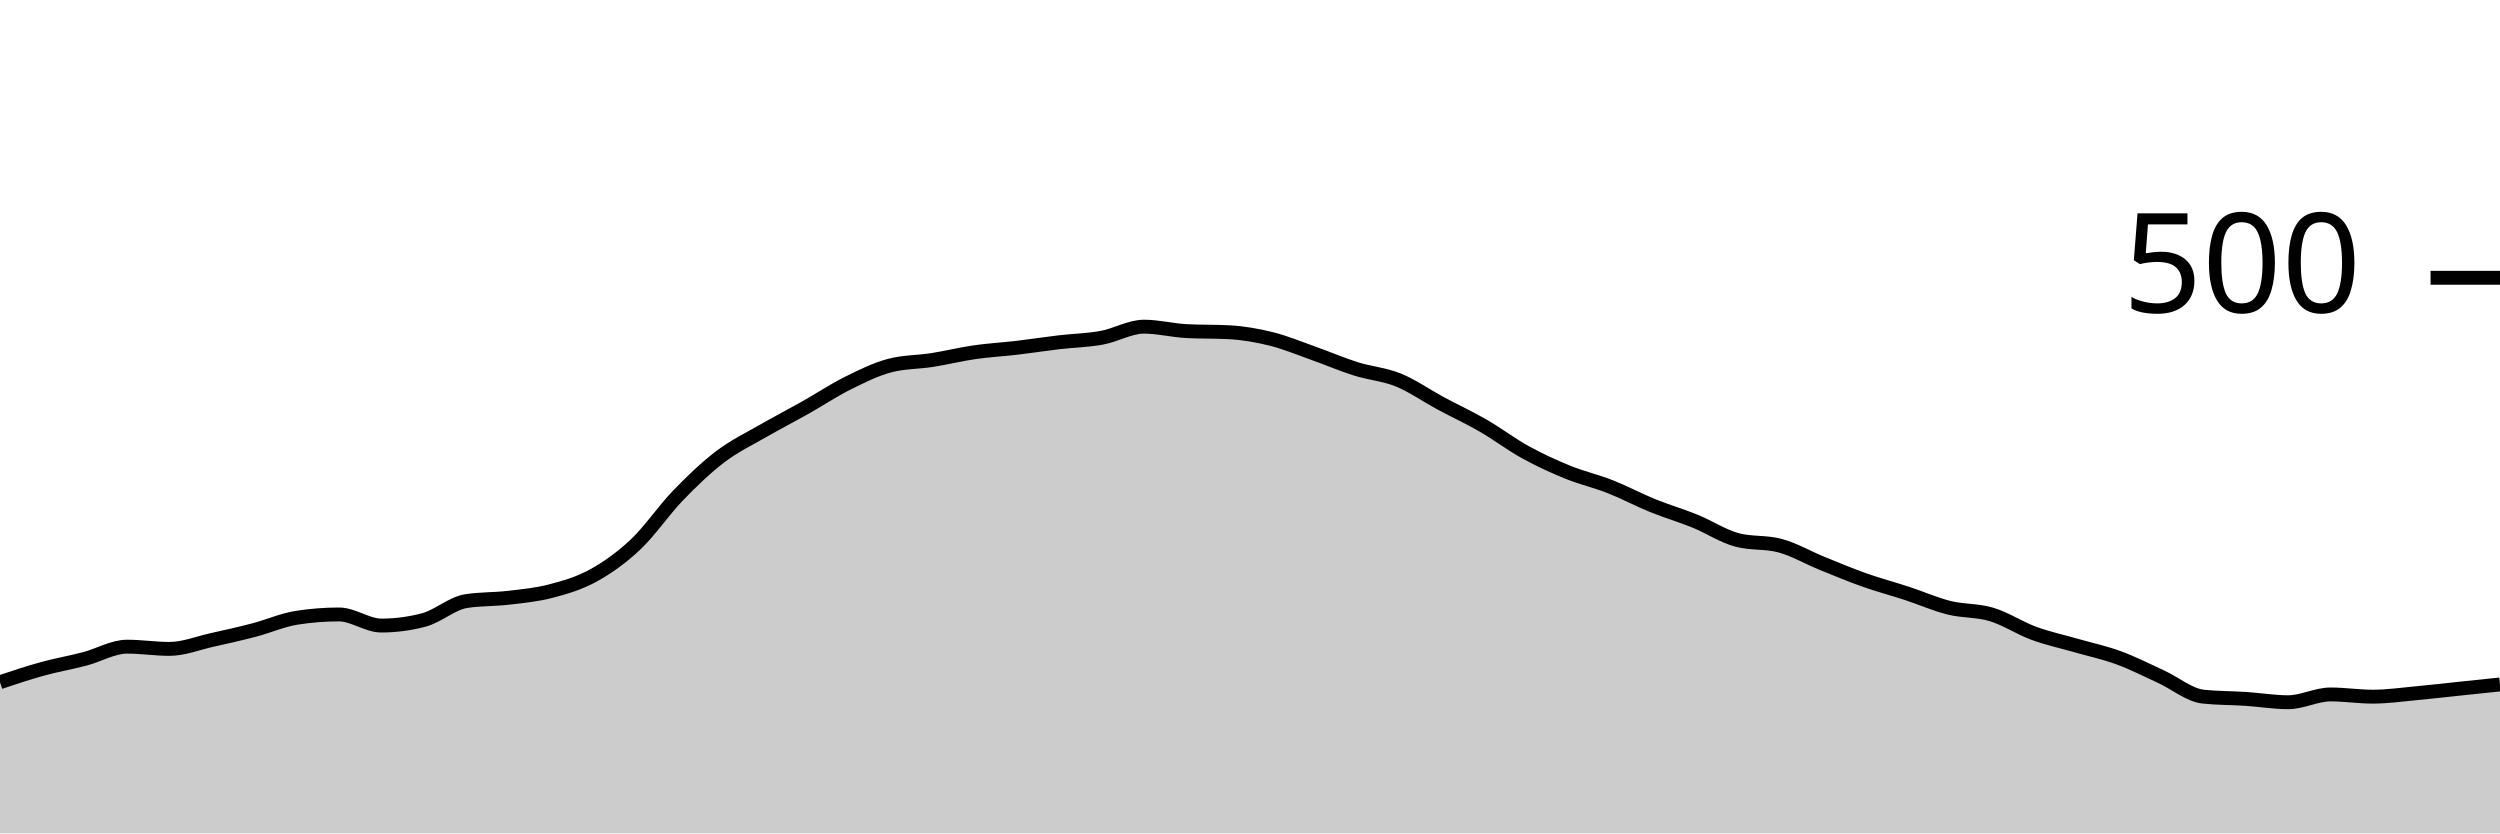
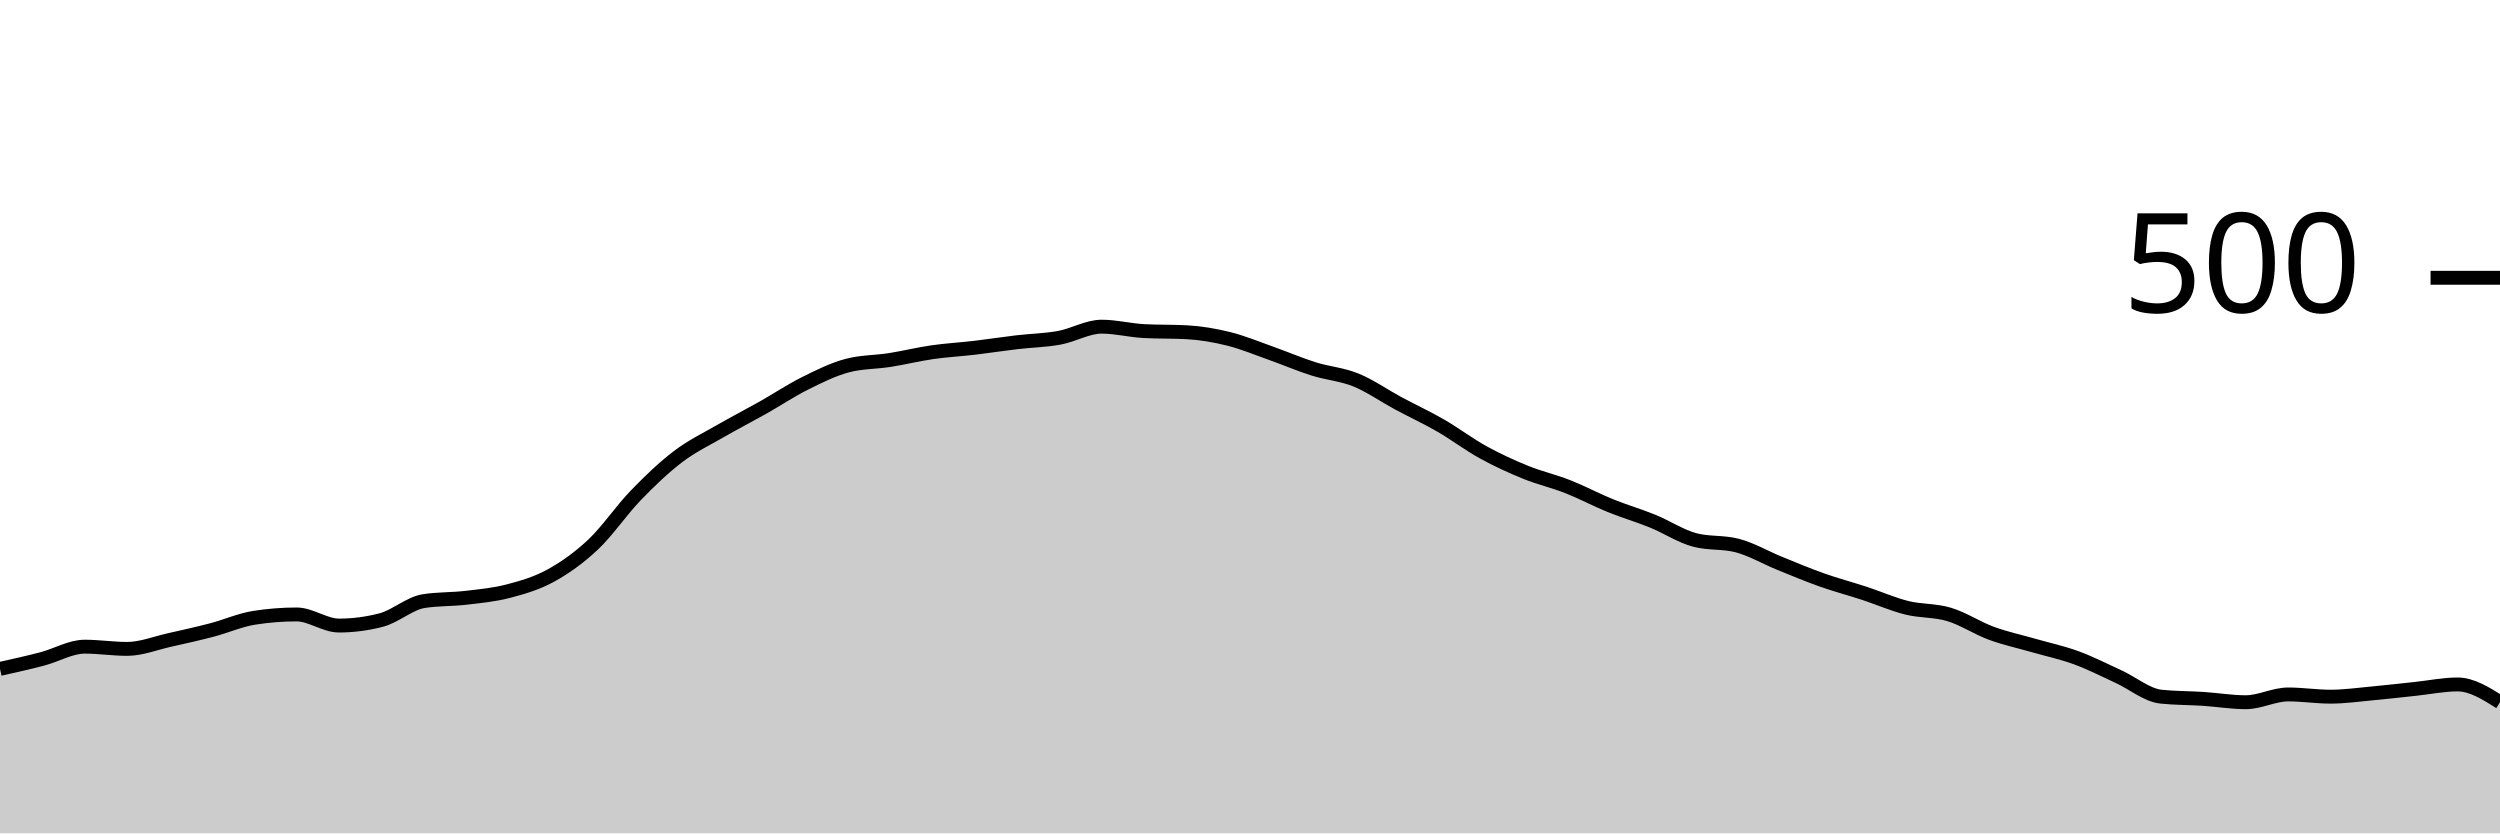
<svg xmlns="http://www.w3.org/2000/svg" viewBox="0 0 180 60">
  <g transform="translate(0,20)">
-     <path class="area" fill="rgba(0, 0, 0, 0.2)" d="M0,29.12C1.017,28.78,2.034,28.44,3.051,28.16C4.068,27.88,5.085,27.707,6.102,27.44C7.119,27.173,8.136,26.56,9.153,26.56C10.169,26.56,11.186,26.72,12.203,26.72C13.22,26.72,14.237,26.307,15.254,26.08C16.271,25.853,17.288,25.627,18.305,25.36C19.322,25.093,20.339,24.64,21.356,24.48C22.373,24.32,23.39,24.24,24.407,24.24C25.424,24.24,26.441,25.04,27.458,25.04C28.475,25.04,29.492,24.907,30.508,24.64C31.525,24.373,32.542,23.44,33.559,23.28C34.576,23.12,35.593,23.16,36.61,23.04C37.627,22.92,38.644,22.827,39.661,22.56C40.678,22.293,41.695,22,42.712,21.44C43.729,20.88,44.746,20.16,45.763,19.2C46.78,18.24,47.797,16.733,48.814,15.68C49.831,14.627,50.847,13.653,51.864,12.88C52.881,12.107,53.898,11.627,54.915,11.04C55.932,10.453,56.949,9.933,57.966,9.36C58.983,8.787,60,8.107,61.017,7.6C62.034,7.093,63.051,6.587,64.068,6.32C65.085,6.053,66.102,6.08,67.119,5.92C68.136,5.76,69.153,5.507,70.169,5.36C71.186,5.213,72.203,5.16,73.22,5.04C74.237,4.92,75.254,4.76,76.271,4.64C77.288,4.52,78.305,4.507,79.322,4.32C80.339,4.133,81.356,3.52,82.373,3.52C83.39,3.52,84.407,3.787,85.424,3.84C86.441,3.893,87.458,3.867,88.475,3.92C89.492,3.973,90.508,4.147,91.525,4.4C92.542,4.653,93.559,5.08,94.576,5.44C95.593,5.8,96.61,6.24,97.627,6.56C98.644,6.88,99.661,6.947,100.678,7.36C101.695,7.773,102.712,8.493,103.729,9.04C104.746,9.587,105.763,10.053,106.78,10.64C107.797,11.227,108.814,12,109.831,12.56C110.847,13.12,111.864,13.587,112.881,14C113.898,14.413,114.915,14.64,115.932,15.04C116.949,15.44,117.966,15.987,118.983,16.4C120,16.813,121.017,17.107,122.034,17.52C123.051,17.933,124.068,18.613,125.085,18.88C126.102,19.147,127.119,19.013,128.136,19.28C129.153,19.547,130.169,20.147,131.186,20.56C132.203,20.973,133.22,21.4,134.237,21.76C135.254,22.12,136.271,22.387,137.288,22.72C138.305,23.053,139.322,23.507,140.339,23.76C141.356,24.013,142.373,23.933,143.39,24.24C144.407,24.547,145.424,25.227,146.441,25.6C147.458,25.973,148.475,26.187,149.492,26.48C150.508,26.773,151.525,26.987,152.542,27.36C153.559,27.733,154.576,28.253,155.593,28.72C156.61,29.187,157.627,30.053,158.644,30.16C159.661,30.267,160.678,30.253,161.695,30.32C162.712,30.387,163.729,30.56,164.746,30.56C165.763,30.56,166.78,30,167.797,30C168.814,30,169.831,30.16,170.847,30.16C171.864,30.16,172.881,30.013,173.898,29.92C174.915,29.827,175.932,29.707,176.949,29.6C177.966,29.493,178.983,29.387,180,29.28L180,40C178.983,40,177.966,40,176.949,40C175.932,40,174.915,40,173.898,40C172.881,40,171.864,40,170.847,40C169.831,40,168.814,40,167.797,40C166.78,40,165.763,40,164.746,40C163.729,40,162.712,40,161.695,40C160.678,40,159.661,40,158.644,40C157.627,40,156.61,40,155.593,40C154.576,40,153.559,40,152.542,40C151.525,40,150.508,40,149.492,40C148.475,40,147.458,40,146.441,40C145.424,40,144.407,40,143.39,40C142.373,40,141.356,40,140.339,40C139.322,40,138.305,40,137.288,40C136.271,40,135.254,40,134.237,40C133.22,40,132.203,40,131.186,40C130.169,40,129.153,40,128.136,40C127.119,40,126.102,40,125.085,40C124.068,40,123.051,40,122.034,40C121.017,40,120,40,118.983,40C117.966,40,116.949,40,115.932,40C114.915,40,113.898,40,112.881,40C111.864,40,110.847,40,109.831,40C108.814,40,107.797,40,106.78,40C105.763,40,104.746,40,103.729,40C102.712,40,101.695,40,100.678,40C99.661,40,98.644,40,97.627,40C96.61,40,95.593,40,94.576,40C93.559,40,92.542,40,91.525,40C90.508,40,89.492,40,88.475,40C87.458,40,86.441,40,85.424,40C84.407,40,83.39,40,82.373,40C81.356,40,80.339,40,79.322,40C78.305,40,77.288,40,76.271,40C75.254,40,74.237,40,73.22,40C72.203,40,71.186,40,70.169,40C69.153,40,68.136,40,67.119,40C66.102,40,65.085,40,64.068,40C63.051,40,62.034,40,61.017,40C60,40,58.983,40,57.966,40C56.949,40,55.932,40,54.915,40C53.898,40,52.881,40,51.864,40C50.847,40,49.831,40,48.814,40C47.797,40,46.78,40,45.763,40C44.746,40,43.729,40,42.712,40C41.695,40,40.678,40,39.661,40C38.644,40,37.627,40,36.61,40C35.593,40,34.576,40,33.559,40C32.542,40,31.525,40,30.508,40C29.492,40,28.475,40,27.458,40C26.441,40,25.424,40,24.407,40C23.39,40,22.373,40,21.356,40C20.339,40,19.322,40,18.305,40C17.288,40,16.271,40,15.254,40C14.237,40,13.22,40,12.203,40C11.186,40,10.169,40,9.153,40C8.136,40,7.119,40,6.102,40C5.085,40,4.068,40,3.051,40C2.034,40,1.017,40,0,40Z" />
-     <path class="line" stroke="black" fill="none" d="M0,29.12C1.017,28.78,2.034,28.44,3.051,28.16C4.068,27.88,5.085,27.707,6.102,27.44C7.119,27.173,8.136,26.56,9.153,26.56C10.169,26.56,11.186,26.72,12.203,26.72C13.22,26.72,14.237,26.307,15.254,26.08C16.271,25.853,17.288,25.627,18.305,25.36C19.322,25.093,20.339,24.64,21.356,24.48C22.373,24.32,23.39,24.24,24.407,24.24C25.424,24.24,26.441,25.04,27.458,25.04C28.475,25.04,29.492,24.907,30.508,24.64C31.525,24.373,32.542,23.44,33.559,23.28C34.576,23.12,35.593,23.16,36.61,23.04C37.627,22.92,38.644,22.827,39.661,22.56C40.678,22.293,41.695,22,42.712,21.44C43.729,20.88,44.746,20.16,45.763,19.2C46.78,18.24,47.797,16.733,48.814,15.68C49.831,14.627,50.847,13.653,51.864,12.88C52.881,12.107,53.898,11.627,54.915,11.04C55.932,10.453,56.949,9.933,57.966,9.36C58.983,8.787,60,8.107,61.017,7.6C62.034,7.093,63.051,6.587,64.068,6.32C65.085,6.053,66.102,6.08,67.119,5.92C68.136,5.76,69.153,5.507,70.169,5.36C71.186,5.213,72.203,5.16,73.22,5.04C74.237,4.92,75.254,4.76,76.271,4.64C77.288,4.52,78.305,4.507,79.322,4.32C80.339,4.133,81.356,3.52,82.373,3.52C83.39,3.52,84.407,3.787,85.424,3.84C86.441,3.893,87.458,3.867,88.475,3.92C89.492,3.973,90.508,4.147,91.525,4.4C92.542,4.653,93.559,5.08,94.576,5.44C95.593,5.8,96.61,6.24,97.627,6.56C98.644,6.88,99.661,6.947,100.678,7.36C101.695,7.773,102.712,8.493,103.729,9.04C104.746,9.587,105.763,10.053,106.78,10.64C107.797,11.227,108.814,12,109.831,12.56C110.847,13.12,111.864,13.587,112.881,14C113.898,14.413,114.915,14.64,115.932,15.04C116.949,15.44,117.966,15.987,118.983,16.4C120,16.813,121.017,17.107,122.034,17.52C123.051,17.933,124.068,18.613,125.085,18.88C126.102,19.147,127.119,19.013,128.136,19.28C129.153,19.547,130.169,20.147,131.186,20.56C132.203,20.973,133.22,21.4,134.237,21.76C135.254,22.12,136.271,22.387,137.288,22.72C138.305,23.053,139.322,23.507,140.339,23.76C141.356,24.013,142.373,23.933,143.39,24.24C144.407,24.547,145.424,25.227,146.441,25.6C147.458,25.973,148.475,26.187,149.492,26.48C150.508,26.773,151.525,26.987,152.542,27.36C153.559,27.733,154.576,28.253,155.593,28.72C156.61,29.187,157.627,30.053,158.644,30.16C159.661,30.267,160.678,30.253,161.695,30.32C162.712,30.387,163.729,30.56,164.746,30.56C165.763,30.56,166.78,30,167.797,30C168.814,30,169.831,30.16,170.847,30.16C171.864,30.16,172.881,30.013,173.898,29.92C174.915,29.827,175.932,29.707,176.949,29.6C177.966,29.493,178.983,29.387,180,29.28" />
+     <path class="area" fill="rgba(0, 0, 0, 0.2)" d="M0,28.16C1.017,27.933,2.034,27.707,3.051,27.44C4.068,27.173,5.085,26.56,6.102,26.56C7.119,26.56,8.136,26.72,9.153,26.72C10.169,26.72,11.186,26.307,12.203,26.08C13.22,25.853,14.237,25.627,15.254,25.36C16.271,25.093,17.288,24.64,18.305,24.48C19.322,24.32,20.339,24.24,21.356,24.24C22.373,24.24,23.39,25.04,24.407,25.04C25.424,25.04,26.441,24.907,27.458,24.64C28.475,24.373,29.492,23.44,30.508,23.28C31.525,23.12,32.542,23.16,33.559,23.04C34.576,22.92,35.593,22.827,36.61,22.56C37.627,22.293,38.644,22,39.661,21.44C40.678,20.88,41.695,20.16,42.712,19.2C43.729,18.24,44.746,16.733,45.763,15.68C46.78,14.627,47.797,13.653,48.814,12.88C49.831,12.107,50.847,11.627,51.864,11.04C52.881,10.453,53.898,9.933,54.915,9.36C55.932,8.787,56.949,8.107,57.966,7.6C58.983,7.093,60,6.587,61.017,6.32C62.034,6.053,63.051,6.08,64.068,5.92C65.085,5.76,66.102,5.507,67.119,5.36C68.136,5.213,69.153,5.16,70.169,5.04C71.186,4.92,72.203,4.76,73.22,4.64C74.237,4.52,75.254,4.507,76.271,4.32C77.288,4.133,78.305,3.52,79.322,3.52C80.339,3.52,81.356,3.787,82.373,3.84C83.39,3.893,84.407,3.867,85.424,3.92C86.441,3.973,87.458,4.147,88.475,4.4C89.492,4.653,90.508,5.08,91.525,5.44C92.542,5.8,93.559,6.24,94.576,6.56C95.593,6.88,96.61,6.947,97.627,7.36C98.644,7.773,99.661,8.493,100.678,9.04C101.695,9.587,102.712,10.053,103.729,10.64C104.746,11.227,105.763,12,106.78,12.56C107.797,13.12,108.814,13.587,109.831,14C110.847,14.413,111.864,14.64,112.881,15.04C113.898,15.44,114.915,15.987,115.932,16.4C116.949,16.813,117.966,17.107,118.983,17.52C120,17.933,121.017,18.613,122.034,18.88C123.051,19.147,124.068,19.013,125.085,19.28C126.102,19.547,127.119,20.147,128.136,20.56C129.153,20.973,130.169,21.4,131.186,21.76C132.203,22.12,133.22,22.387,134.237,22.72C135.254,23.053,136.271,23.507,137.288,23.76C138.305,24.013,139.322,23.933,140.339,24.24C141.356,24.547,142.373,25.227,143.39,25.6C144.407,25.973,145.424,26.187,146.441,26.48C147.458,26.773,148.475,26.987,149.492,27.36C150.508,27.733,151.525,28.253,152.542,28.72C153.559,29.187,154.576,30.053,155.593,30.16C156.61,30.267,157.627,30.253,158.644,30.32C159.661,30.387,160.678,30.56,161.695,30.56C162.712,30.56,163.729,30,164.746,30C165.763,30,166.78,30.16,167.797,30.16C168.814,30.16,169.831,30.013,170.847,29.92C171.864,29.827,172.881,29.707,173.898,29.6C174.915,29.493,175.932,29.28,176.949,29.28C177.966,29.28,178.983,29.92,180,30.56L180,40C178.983,40,177.966,40,176.949,40C175.932,40,174.915,40,173.898,40C172.881,40,171.864,40,170.847,40C169.831,40,168.814,40,167.797,40C166.78,40,165.763,40,164.746,40C163.729,40,162.712,40,161.695,40C160.678,40,159.661,40,158.644,40C157.627,40,156.61,40,155.593,40C154.576,40,153.559,40,152.542,40C151.525,40,150.508,40,149.492,40C148.475,40,147.458,40,146.441,40C145.424,40,144.407,40,143.39,40C142.373,40,141.356,40,140.339,40C139.322,40,138.305,40,137.288,40C136.271,40,135.254,40,134.237,40C133.22,40,132.203,40,131.186,40C130.169,40,129.153,40,128.136,40C127.119,40,126.102,40,125.085,40C124.068,40,123.051,40,122.034,40C121.017,40,120,40,118.983,40C117.966,40,116.949,40,115.932,40C114.915,40,113.898,40,112.881,40C111.864,40,110.847,40,109.831,40C108.814,40,107.797,40,106.78,40C105.763,40,104.746,40,103.729,40C102.712,40,101.695,40,100.678,40C99.661,40,98.644,40,97.627,40C96.61,40,95.593,40,94.576,40C93.559,40,92.542,40,91.525,40C90.508,40,89.492,40,88.475,40C87.458,40,86.441,40,85.424,40C84.407,40,83.39,40,82.373,40C81.356,40,80.339,40,79.322,40C78.305,40,77.288,40,76.271,40C75.254,40,74.237,40,73.22,40C72.203,40,71.186,40,70.169,40C69.153,40,68.136,40,67.119,40C66.102,40,65.085,40,64.068,40C63.051,40,62.034,40,61.017,40C60,40,58.983,40,57.966,40C56.949,40,55.932,40,54.915,40C53.898,40,52.881,40,51.864,40C50.847,40,49.831,40,48.814,40C47.797,40,46.78,40,45.763,40C44.746,40,43.729,40,42.712,40C41.695,40,40.678,40,39.661,40C38.644,40,37.627,40,36.61,40C35.593,40,34.576,40,33.559,40C32.542,40,31.525,40,30.508,40C29.492,40,28.475,40,27.458,40C26.441,40,25.424,40,24.407,40C23.39,40,22.373,40,21.356,40C20.339,40,19.322,40,18.305,40C17.288,40,16.271,40,15.254,40C14.237,40,13.22,40,12.203,40C11.186,40,10.169,40,9.153,40C8.136,40,7.119,40,6.102,40C5.085,40,4.068,40,3.051,40C2.034,40,1.017,40,0,40Z" />
+     <path class="line" stroke="black" fill="none" d="M0,28.16C1.017,27.933,2.034,27.707,3.051,27.44C4.068,27.173,5.085,26.56,6.102,26.56C7.119,26.56,8.136,26.72,9.153,26.72C10.169,26.72,11.186,26.307,12.203,26.08C13.22,25.853,14.237,25.627,15.254,25.36C16.271,25.093,17.288,24.64,18.305,24.48C19.322,24.32,20.339,24.24,21.356,24.24C22.373,24.24,23.39,25.04,24.407,25.04C25.424,25.04,26.441,24.907,27.458,24.64C28.475,24.373,29.492,23.44,30.508,23.28C31.525,23.12,32.542,23.16,33.559,23.04C34.576,22.92,35.593,22.827,36.61,22.56C37.627,22.293,38.644,22,39.661,21.44C40.678,20.88,41.695,20.16,42.712,19.2C43.729,18.24,44.746,16.733,45.763,15.68C46.78,14.627,47.797,13.653,48.814,12.88C49.831,12.107,50.847,11.627,51.864,11.04C52.881,10.453,53.898,9.933,54.915,9.36C55.932,8.787,56.949,8.107,57.966,7.6C58.983,7.093,60,6.587,61.017,6.32C62.034,6.053,63.051,6.08,64.068,5.92C65.085,5.76,66.102,5.507,67.119,5.36C68.136,5.213,69.153,5.16,70.169,5.04C71.186,4.92,72.203,4.76,73.22,4.64C74.237,4.52,75.254,4.507,76.271,4.32C77.288,4.133,78.305,3.52,79.322,3.52C80.339,3.52,81.356,3.787,82.373,3.84C83.39,3.893,84.407,3.867,85.424,3.92C86.441,3.973,87.458,4.147,88.475,4.4C89.492,4.653,90.508,5.08,91.525,5.44C92.542,5.8,93.559,6.24,94.576,6.56C95.593,6.88,96.61,6.947,97.627,7.36C98.644,7.773,99.661,8.493,100.678,9.04C101.695,9.587,102.712,10.053,103.729,10.64C104.746,11.227,105.763,12,106.78,12.56C107.797,13.12,108.814,13.587,109.831,14C110.847,14.413,111.864,14.64,112.881,15.04C113.898,15.44,114.915,15.987,115.932,16.4C116.949,16.813,117.966,17.107,118.983,17.52C120,17.933,121.017,18.613,122.034,18.88C123.051,19.147,124.068,19.013,125.085,19.28C126.102,19.547,127.119,20.147,128.136,20.56C129.153,20.973,130.169,21.4,131.186,21.76C132.203,22.12,133.22,22.387,134.237,22.72C135.254,23.053,136.271,23.507,137.288,23.76C138.305,24.013,139.322,23.933,140.339,24.24C141.356,24.547,142.373,25.227,143.39,25.6C144.407,25.973,145.424,26.187,146.441,26.48C147.458,26.773,148.475,26.987,149.492,27.36C150.508,27.733,151.525,28.253,152.542,28.72C153.559,29.187,154.576,30.053,155.593,30.16C156.61,30.267,157.627,30.253,158.644,30.32C159.661,30.387,160.678,30.56,161.695,30.56C162.712,30.56,163.729,30,164.746,30C165.763,30,166.78,30.16,167.797,30.16C168.814,30.16,169.831,30.013,170.847,29.92C171.864,29.827,172.881,29.707,173.898,29.6C174.915,29.493,175.932,29.28,176.949,29.28C177.966,29.28,178.983,29.92,180,30.56" />
    <path class="axis-ceiling" stroke-width="1" stroke="black" fill="none" d="M175,0L180,0" />
    <text class="axis-ceiling-label" font-family="sans-serif" text-anchor="end" font-size="10px" x="170" y="2.5">500</text>
  </g>
</svg>
